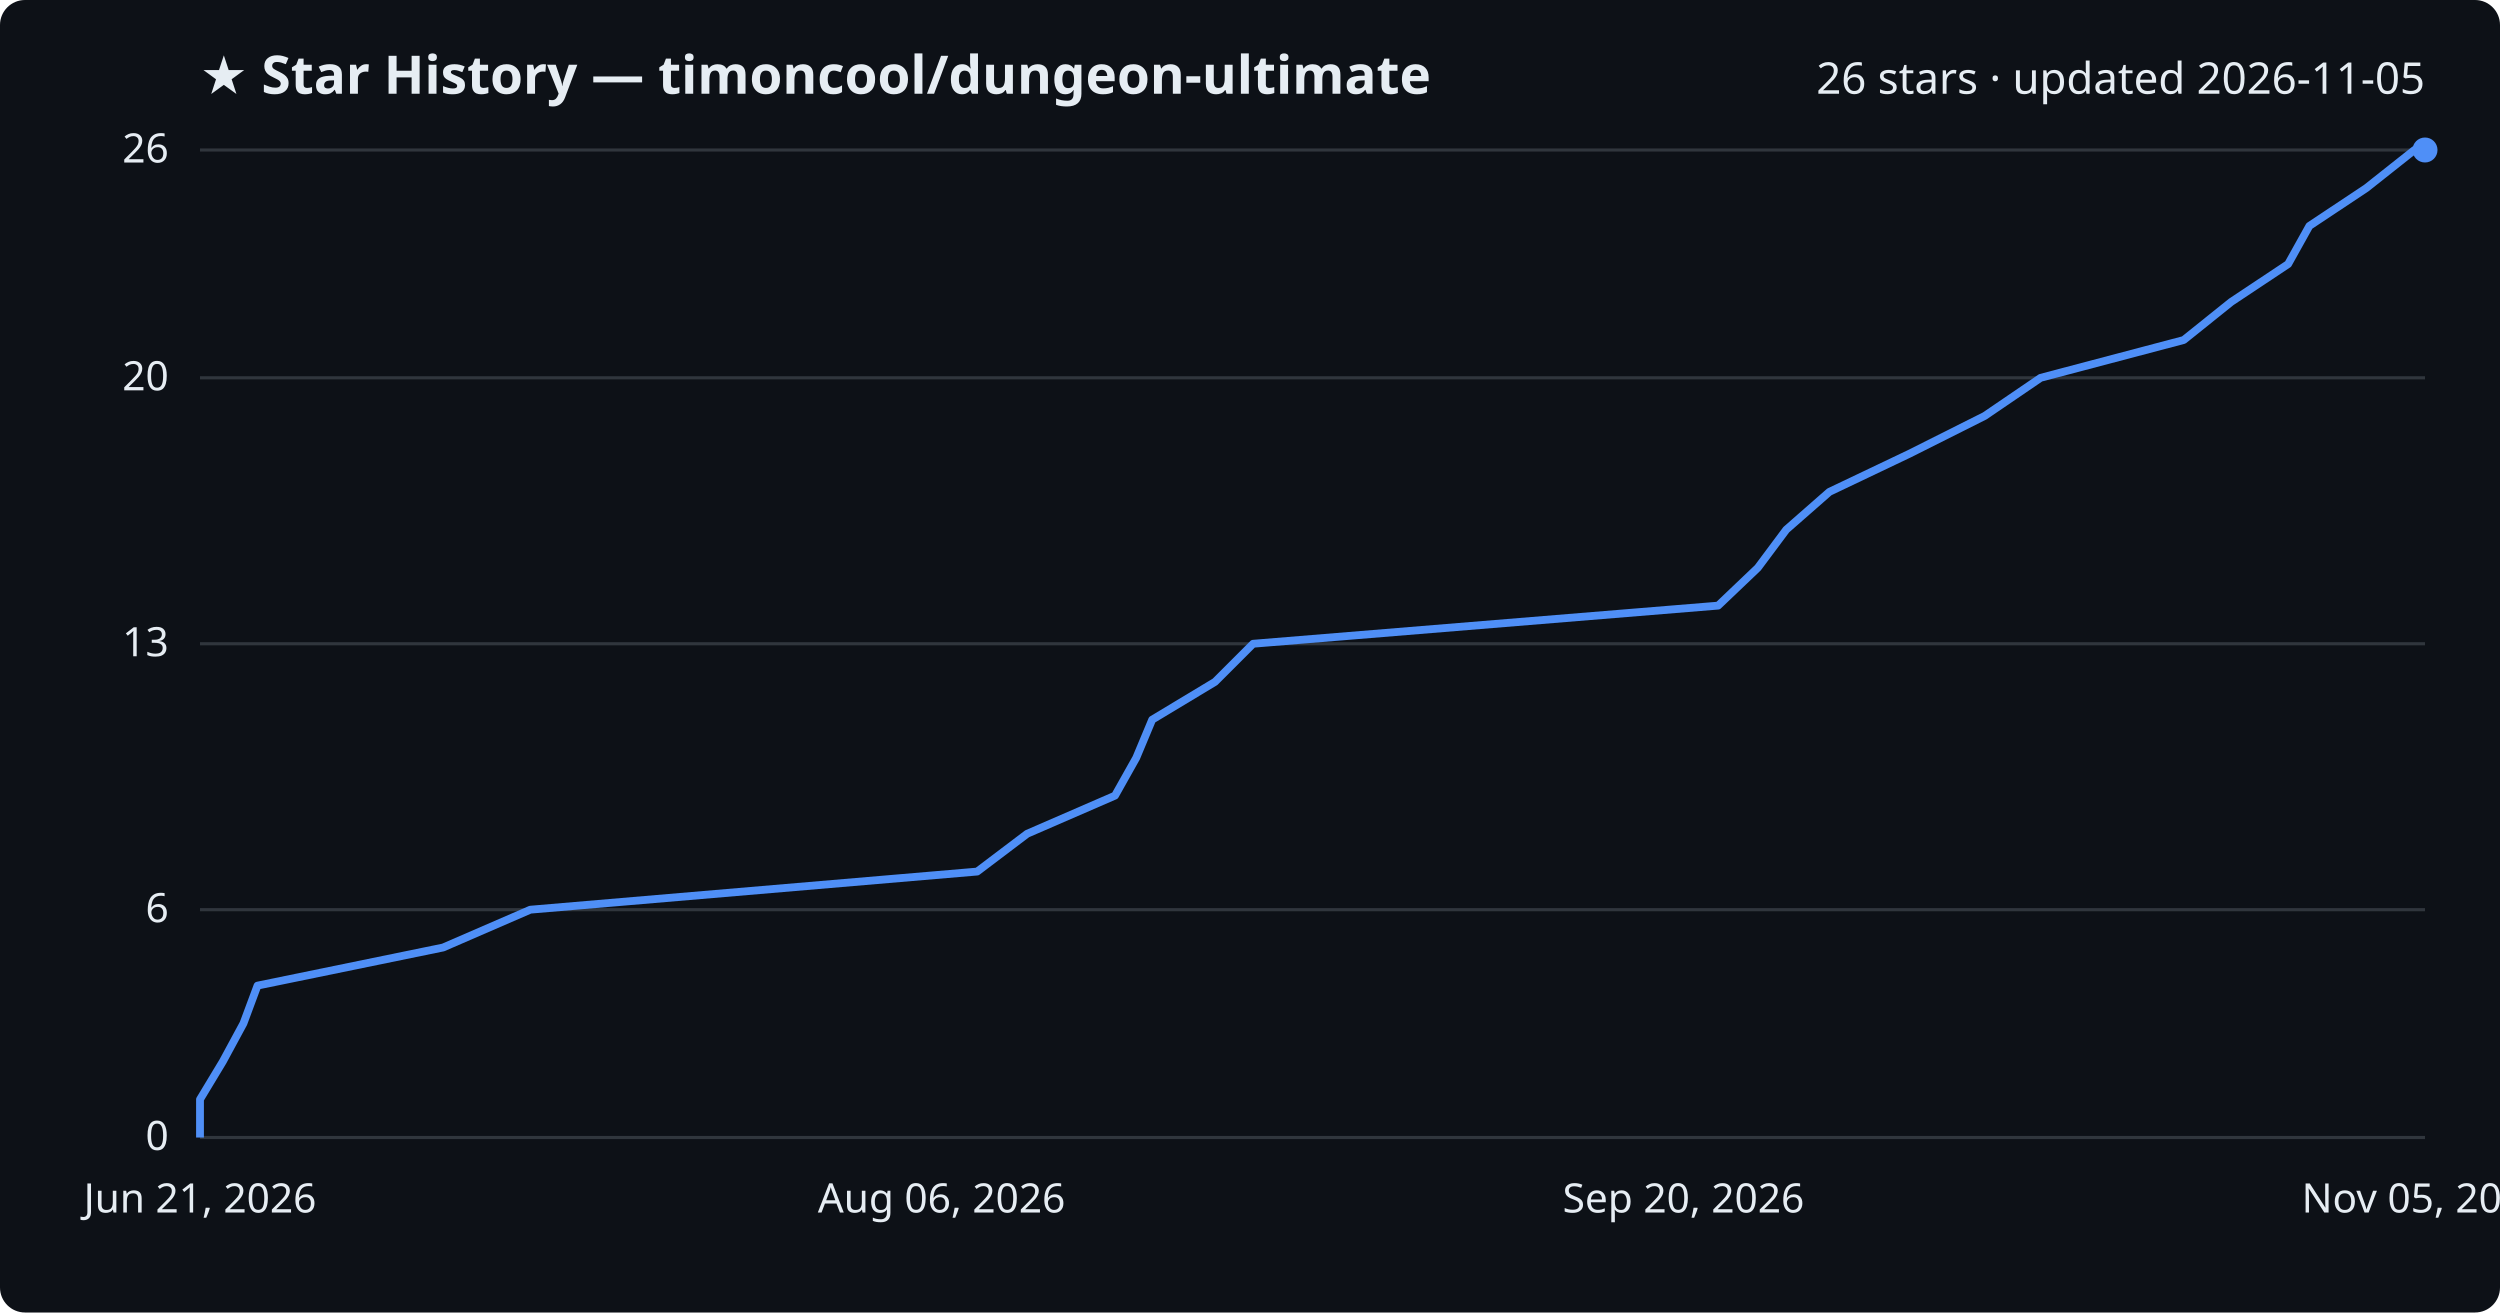
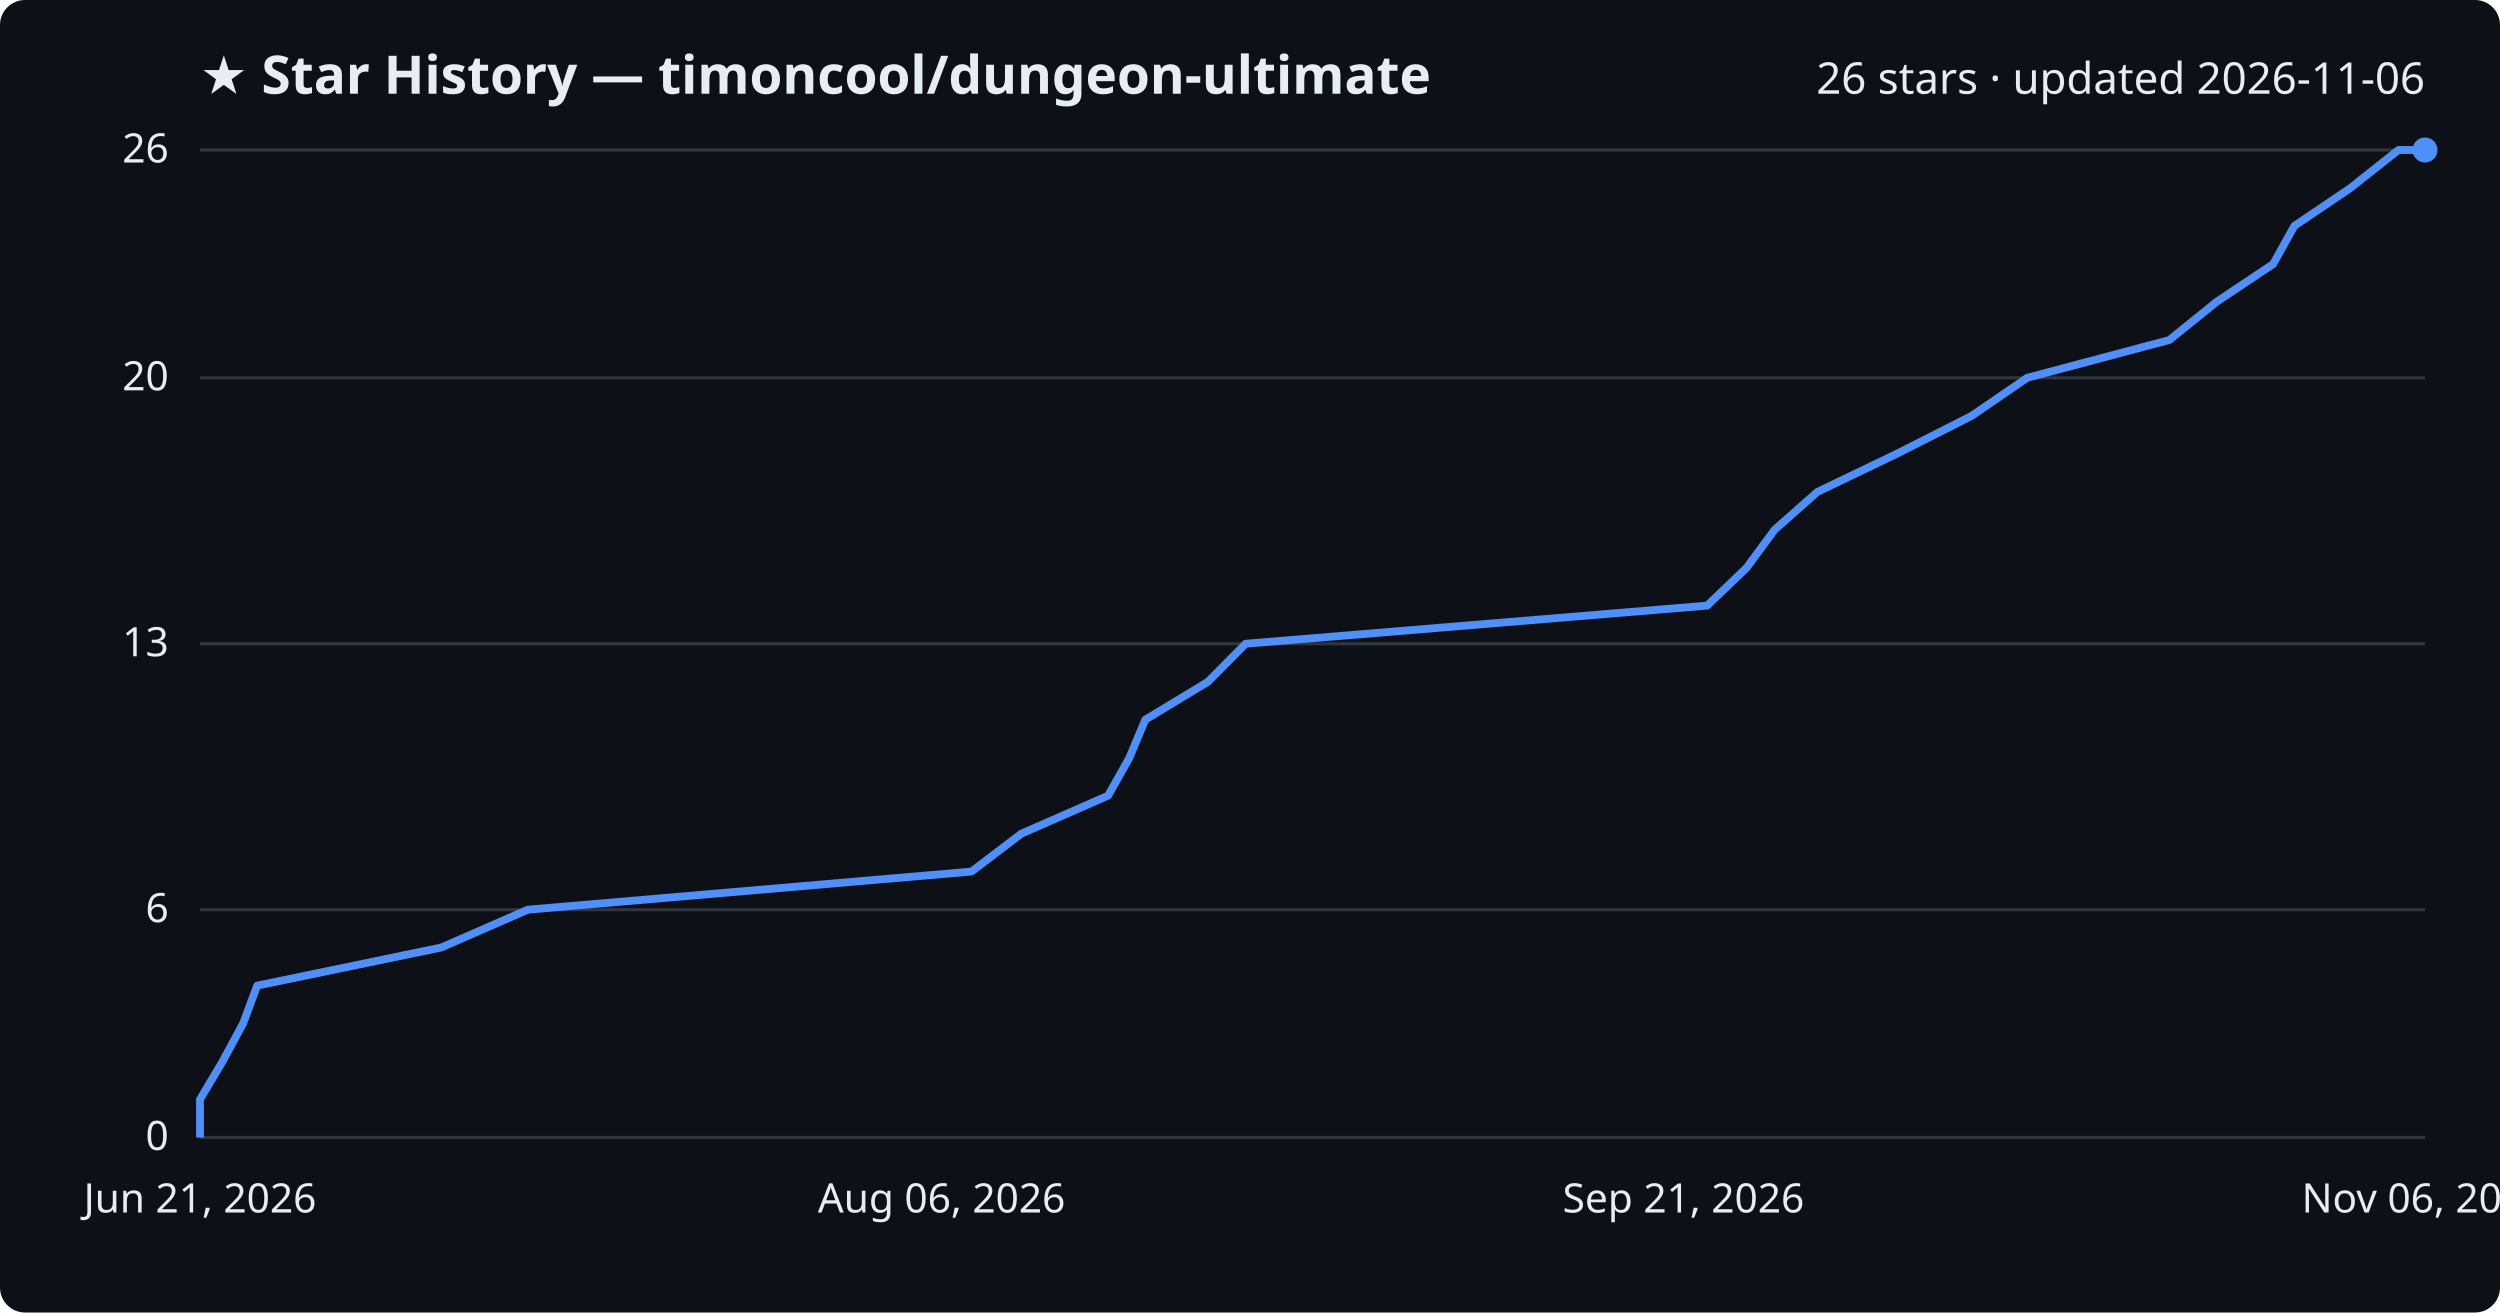
<svg xmlns="http://www.w3.org/2000/svg" viewBox="0 0 800 420" font-family="Segoe UI, sans-serif">
  <rect width="800" height="420" fill="#0d1117" rx="8" />
  <text x="64" y="30" fill="#e6edf3" font-size="17" font-weight="700">★ Star History — timoncool/dungeon-ultimate</text>
-   <text x="776" y="30" fill="#e6edf3" font-size="14" text-anchor="end">26 stars · updated 2026-11-05</text>
+   <text x="776" y="30" fill="#e6edf3" font-size="14" text-anchor="end">26 stars · updated 2026-11-06</text>
  <line x1="64" y1="364.0" x2="776" y2="364.0" stroke="#30363d" stroke-width="1" />
  <text x="54" y="368.0" fill="#e6edf3" font-size="13" text-anchor="end">0</text>
  <line x1="64" y1="291.1" x2="776" y2="291.1" stroke="#30363d" stroke-width="1" />
  <text x="54" y="295.1" fill="#e6edf3" font-size="13" text-anchor="end">6</text>
  <line x1="64" y1="206.0" x2="776" y2="206.0" stroke="#30363d" stroke-width="1" />
  <text x="54" y="210.0" fill="#e6edf3" font-size="13" text-anchor="end">13</text>
  <line x1="64" y1="120.9" x2="776" y2="120.9" stroke="#30363d" stroke-width="1" />
  <text x="54" y="124.9" fill="#e6edf3" font-size="13" text-anchor="end">20</text>
  <line x1="64" y1="48.0" x2="776" y2="48.0" stroke="#30363d" stroke-width="1" />
  <text x="54" y="52.0" fill="#e6edf3" font-size="13" text-anchor="end">26</text>
-   <path d="M64.0,364.0 L64.0,351.8 L71.3,339.7 L77.9,327.5 L82.4,315.4 L141.8,303.2 L169.7,291.1 L312.7,278.9 L328.7,266.8 L356.8,254.6 L363.6,242.5 L368.7,230.3 L388.8,218.2 L401.0,206.0 L549.8,193.8 L562.5,181.7 L571.6,169.5 L585.4,157.4 L611.0,145.2 L635.1,133.1 L653.0,120.9 L698.8,108.8 L714.0,96.6 L732.2,84.5 L739.0,72.3 L757.2,60.2 L772.6,48.0 L776.0,48.0" fill="none" stroke="#4f8ff7" stroke-width="2.5" stroke-linejoin="round" />
+   <path d="M64.0,364.0 L64.0,351.8 L71.2,339.7 L77.8,327.5 L82.3,315.4 L141.2,303.2 L168.9,291.1 L310.9,278.9 L326.8,266.8 L354.6,254.6 L361.4,242.5 L366.5,230.3 L386.5,218.2 L398.6,206.0 L546.3,193.8 L558.9,181.7 L567.9,169.5 L581.6,157.4 L607.0,145.2 L630.9,133.1 L648.7,120.9 L694.2,108.8 L709.3,96.6 L727.4,84.5 L734.2,72.3 L752.1,60.2 L767.5,48.0 L776.0,48.0" fill="none" stroke="#4f8ff7" stroke-width="2.5" stroke-linejoin="round" />
  <circle cx="776.0" cy="48.0" r="4" fill="#4f8ff7" />
  <text x="64.0" y="388" fill="#e6edf3" font-size="13" text-anchor="middle">Jun 21, 2026</text>
  <text x="301.3" y="388" fill="#e6edf3" font-size="13" text-anchor="middle">Aug 06, 2026</text>
-   <text x="538.7" y="388" fill="#e6edf3" font-size="13" text-anchor="middle">Sep 20, 2026</text>
-   <text x="776.0" y="388" fill="#e6edf3" font-size="13" text-anchor="middle">Nov 05, 2026</text>
+   <text x="538.7" y="388" fill="#e6edf3" font-size="13" text-anchor="middle">Sep 21, 2026</text>
+   <text x="776.0" y="388" fill="#e6edf3" font-size="13" text-anchor="middle">Nov 06, 2026</text>
</svg>
